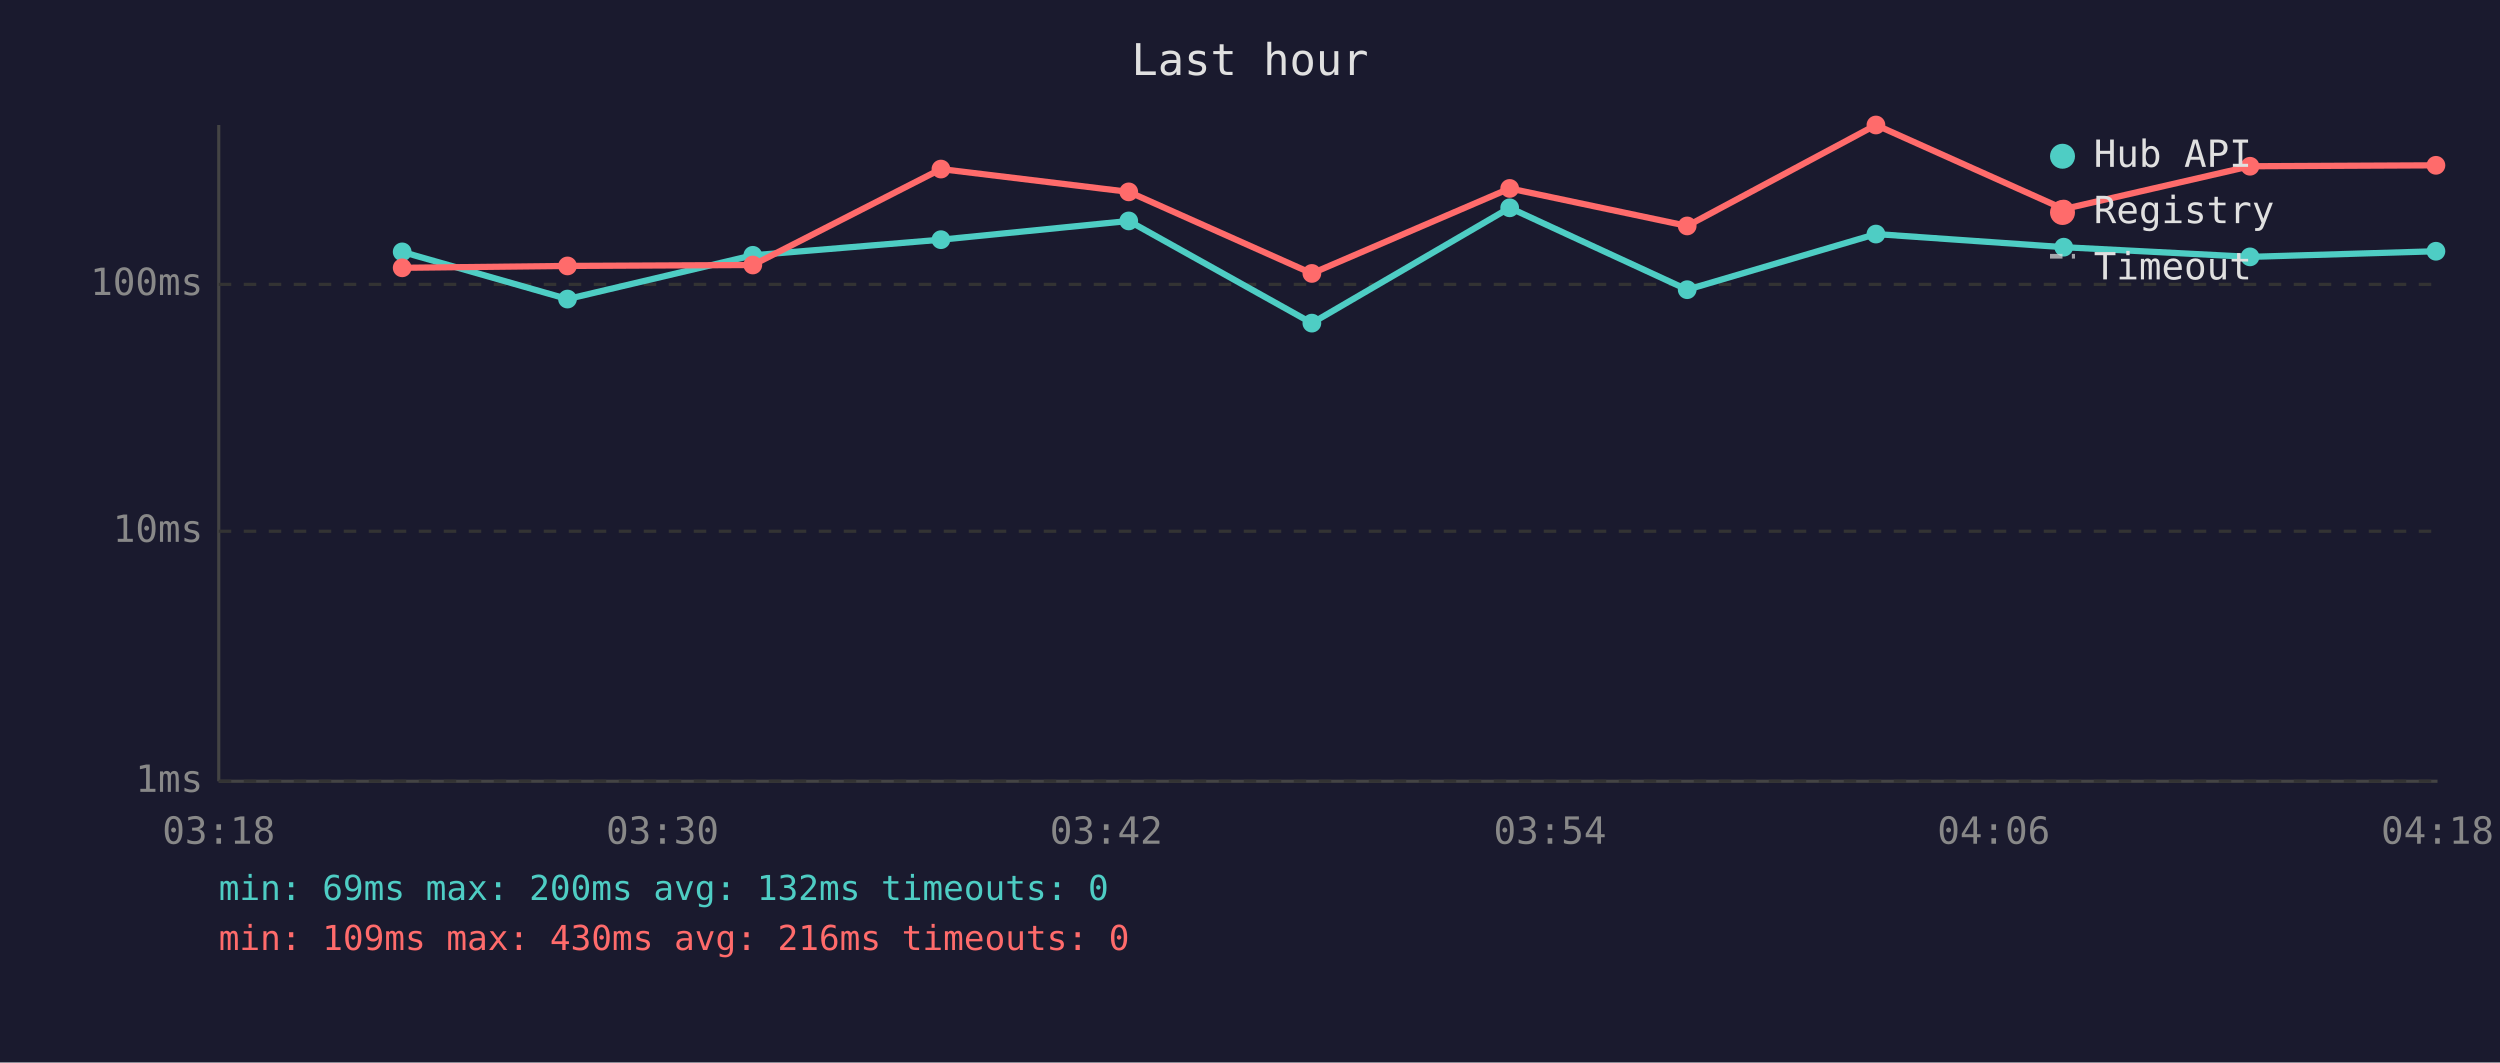
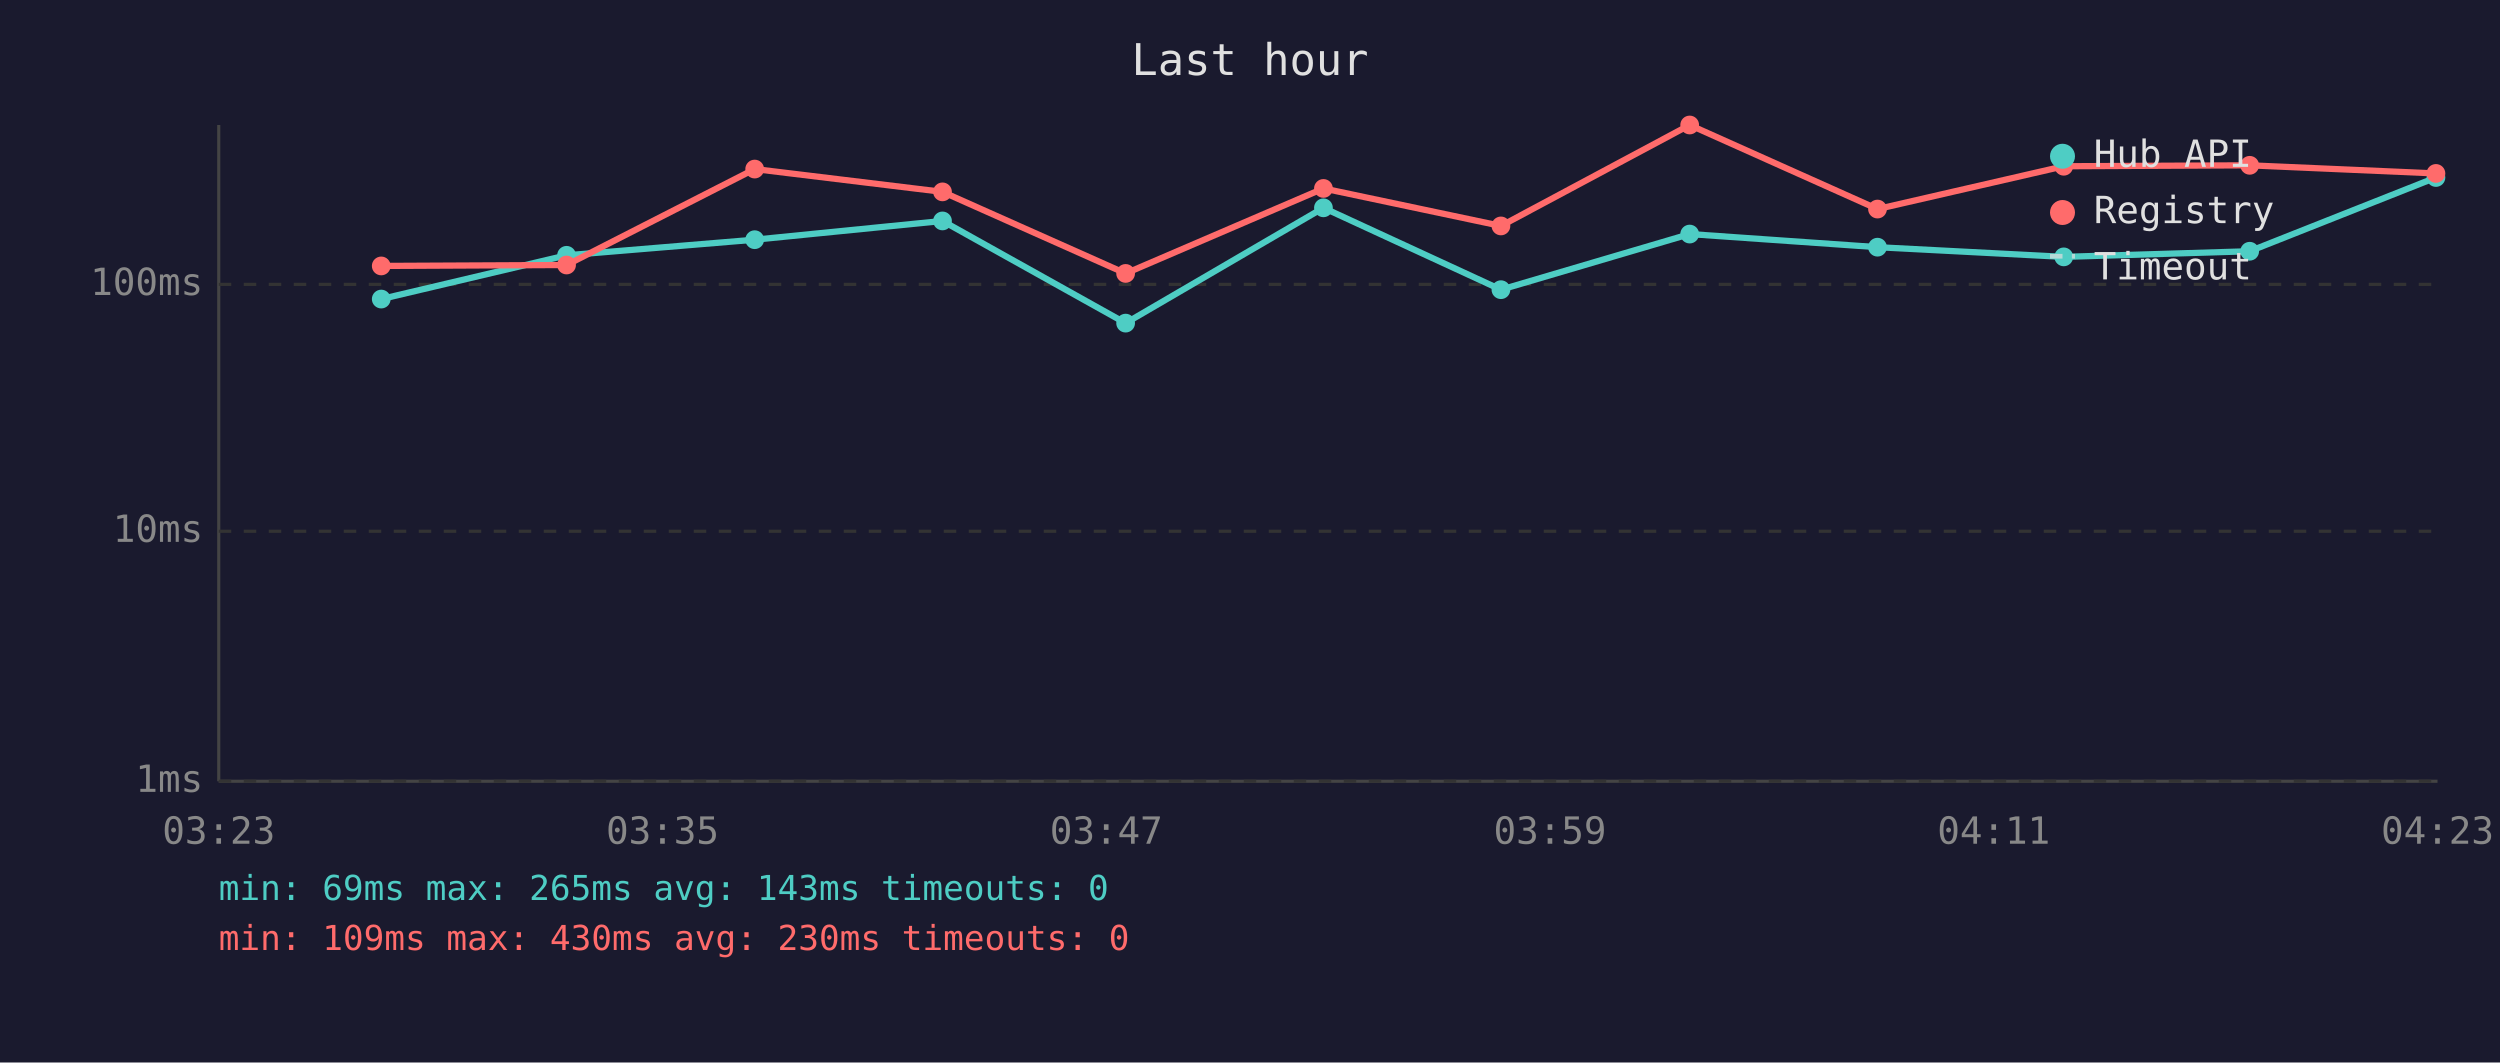
<svg xmlns="http://www.w3.org/2000/svg" viewBox="0 0 800 340" font-family="monospace" font-size="12">
  <rect width="800" height="340" fill="#1a1a2e" />
  <text x="400" y="24" fill="#e0e0e0" font-size="14" text-anchor="middle">Last hour</text>
  <line x1="70" y1="40" x2="70" y2="250" stroke="#444" stroke-width="1" />
  <line x1="70" y1="250" x2="780" y2="250" stroke="#444" stroke-width="1" />
  <line x1="70" y1="250" x2="780" y2="250" stroke="#333" stroke-width="1" stroke-dasharray="4" />
  <text x="65" y="250" fill="#888" text-anchor="end" dominant-baseline="middle">1ms</text>
  <line x1="70" y1="170" x2="780" y2="170" stroke="#333" stroke-width="1" stroke-dasharray="4" />
  <text x="65" y="170" fill="#888" text-anchor="end" dominant-baseline="middle">10ms</text>
  <line x1="70" y1="91" x2="780" y2="91" stroke="#333" stroke-width="1" stroke-dasharray="4" />
  <text x="65" y="91" fill="#888" text-anchor="end" dominant-baseline="middle">100ms</text>
-   <text x="70" y="270" fill="#888" text-anchor="middle">03:18</text>
-   <text x="212" y="270" fill="#888" text-anchor="middle">03:30</text>
-   <text x="354" y="270" fill="#888" text-anchor="middle">03:42</text>
-   <text x="496" y="270" fill="#888" text-anchor="middle">03:54</text>
-   <text x="638" y="270" fill="#888" text-anchor="middle">04:06</text>
-   <text x="780" y="270" fill="#888" text-anchor="middle">04:18</text>
-   <polyline points="128.7,80.6 181.6,95.7 240.9,81.7 301.1,76.7 361.2,70.7 419.8,103.4 483.1,66.5 539.9,92.7 600.3,74.9 660.4,79.1 720.0,82.2 779.5,80.4" fill="none" stroke="#4ecdc4" stroke-width="2" opacity="1" />
-   <circle cx="128.7" cy="80.6" r="3" fill="#4ecdc4" />
-   <circle cx="181.6" cy="95.7" r="3" fill="#4ecdc4" />
-   <circle cx="240.9" cy="81.7" r="3" fill="#4ecdc4" />
-   <circle cx="301.1" cy="76.7" r="3" fill="#4ecdc4" />
-   <circle cx="361.2" cy="70.7" r="3" fill="#4ecdc4" />
-   <circle cx="419.8" cy="103.4" r="3" fill="#4ecdc4" />
-   <circle cx="483.1" cy="66.5" r="3" fill="#4ecdc4" />
-   <circle cx="539.9" cy="92.7" r="3" fill="#4ecdc4" />
-   <circle cx="600.3" cy="74.9" r="3" fill="#4ecdc4" />
-   <circle cx="660.4" cy="79.1" r="3" fill="#4ecdc4" />
-   <circle cx="720.0" cy="82.2" r="3" fill="#4ecdc4" />
-   <circle cx="779.5" cy="80.4" r="3" fill="#4ecdc4" />
-   <polyline points="128.7,85.7 181.6,85.1 240.9,84.8 301.1,54.1 361.2,61.4 419.8,87.5 483.1,60.3 539.9,72.3 600.3,40.0 660.4,66.9 720.0,53.2 779.5,52.9" fill="none" stroke="#ff6b6b" stroke-width="2" opacity="1" />
-   <circle cx="128.7" cy="85.7" r="3" fill="#ff6b6b" />
-   <circle cx="181.6" cy="85.1" r="3" fill="#ff6b6b" />
-   <circle cx="240.9" cy="84.8" r="3" fill="#ff6b6b" />
-   <circle cx="301.1" cy="54.1" r="3" fill="#ff6b6b" />
-   <circle cx="361.2" cy="61.4" r="3" fill="#ff6b6b" />
-   <circle cx="419.8" cy="87.5" r="3" fill="#ff6b6b" />
-   <circle cx="483.1" cy="60.3" r="3" fill="#ff6b6b" />
-   <circle cx="539.9" cy="72.3" r="3" fill="#ff6b6b" />
-   <circle cx="600.3" cy="40.0" r="3" fill="#ff6b6b" />
-   <circle cx="660.4" cy="66.9" r="3" fill="#ff6b6b" />
-   <circle cx="720.0" cy="53.2" r="3" fill="#ff6b6b" />
-   <circle cx="779.5" cy="52.9" r="3" fill="#ff6b6b" />
+   <text x="70" y="270" fill="#888" text-anchor="middle">03:23</text>
+   <text x="212" y="270" fill="#888" text-anchor="middle">03:35</text>
+   <text x="354" y="270" fill="#888" text-anchor="middle">03:47</text>
+   <text x="496" y="270" fill="#888" text-anchor="middle">03:59</text>
+   <text x="638" y="270" fill="#888" text-anchor="middle">04:11</text>
+   <text x="780" y="270" fill="#888" text-anchor="middle">04:23</text>
+   <polyline points="122.0,95.7 181.3,81.7 241.5,76.7 301.6,70.7 360.2,103.4 423.5,66.5 480.3,92.7 540.7,74.9 600.8,79.1 660.4,82.2 719.9,80.4 779.5,56.8" fill="none" stroke="#4ecdc4" stroke-width="2" opacity="1" />
+   <circle cx="122.0" cy="95.7" r="3" fill="#4ecdc4" />
+   <circle cx="181.3" cy="81.7" r="3" fill="#4ecdc4" />
+   <circle cx="241.5" cy="76.7" r="3" fill="#4ecdc4" />
+   <circle cx="301.6" cy="70.7" r="3" fill="#4ecdc4" />
+   <circle cx="360.2" cy="103.4" r="3" fill="#4ecdc4" />
+   <circle cx="423.5" cy="66.5" r="3" fill="#4ecdc4" />
+   <circle cx="480.3" cy="92.7" r="3" fill="#4ecdc4" />
+   <circle cx="540.7" cy="74.9" r="3" fill="#4ecdc4" />
+   <circle cx="600.8" cy="79.1" r="3" fill="#4ecdc4" />
+   <circle cx="660.4" cy="82.2" r="3" fill="#4ecdc4" />
+   <circle cx="719.9" cy="80.4" r="3" fill="#4ecdc4" />
+   <circle cx="779.5" cy="56.8" r="3" fill="#4ecdc4" />
+   <polyline points="122.0,85.1 181.3,84.8 241.5,54.1 301.6,61.4 360.2,87.5 423.5,60.3 480.3,72.3 540.7,40.0 600.8,66.9 660.4,53.2 719.9,52.9 779.5,55.5" fill="none" stroke="#ff6b6b" stroke-width="2" opacity="1" />
+   <circle cx="122.0" cy="85.1" r="3" fill="#ff6b6b" />
+   <circle cx="181.3" cy="84.8" r="3" fill="#ff6b6b" />
+   <circle cx="241.5" cy="54.1" r="3" fill="#ff6b6b" />
+   <circle cx="301.6" cy="61.4" r="3" fill="#ff6b6b" />
+   <circle cx="360.2" cy="87.5" r="3" fill="#ff6b6b" />
+   <circle cx="423.5" cy="60.3" r="3" fill="#ff6b6b" />
+   <circle cx="480.3" cy="72.3" r="3" fill="#ff6b6b" />
+   <circle cx="540.7" cy="40.0" r="3" fill="#ff6b6b" />
+   <circle cx="600.8" cy="66.9" r="3" fill="#ff6b6b" />
+   <circle cx="660.4" cy="53.2" r="3" fill="#ff6b6b" />
+   <circle cx="719.9" cy="52.9" r="3" fill="#ff6b6b" />
+   <circle cx="779.5" cy="55.5" r="3" fill="#ff6b6b" />
  <circle cx="660" cy="50" r="4" fill="#4ecdc4" />
  <text x="670" y="50" fill="#e0e0e0" dominant-baseline="middle">Hub API</text>
  <circle cx="660" cy="68" r="4" fill="#ff6b6b" />
  <text x="670" y="68" fill="#e0e0e0" dominant-baseline="middle">Registry</text>
  <line x1="656" y1="82" x2="664" y2="82" stroke="#e0e0e0" stroke-width="1.5" stroke-dasharray="4,3" opacity="0.7" />
  <text x="670" y="86" fill="#e0e0e0" dominant-baseline="middle">Timeout</text>
-   <text x="70" y="288" fill="#4ecdc4" font-size="11">min: 69ms  max: 200ms  avg: 132ms  timeouts: 0</text>
-   <text x="70" y="304" fill="#ff6b6b" font-size="11">min: 109ms  max: 430ms  avg: 216ms  timeouts: 0</text>
+   <text x="70" y="288" fill="#4ecdc4" font-size="11">min: 69ms  max: 265ms  avg: 143ms  timeouts: 0</text>
+   <text x="70" y="304" fill="#ff6b6b" font-size="11">min: 109ms  max: 430ms  avg: 230ms  timeouts: 0</text>
</svg>
